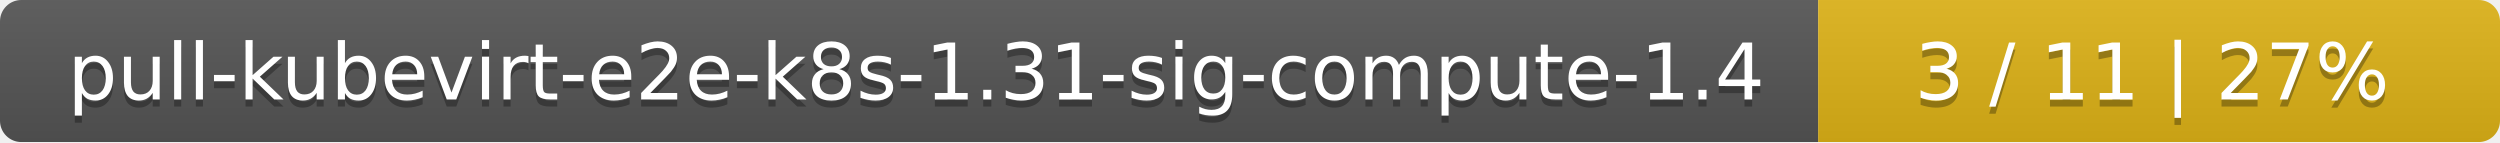
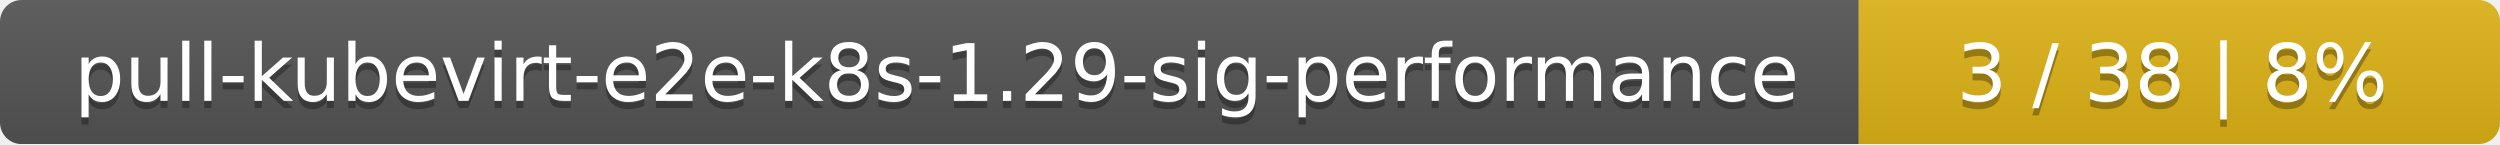
- <svg xmlns="http://www.w3.org/2000/svg" width="352" height="20">
+ <svg xmlns="http://www.w3.org/2000/svg" width="347" height="20">
  <linearGradient id="smooth" x2="0" y2="100%">
    <stop offset="0" stop-color="#bbb" stop-opacity=".1" />
    <stop offset="1" stop-opacity=".1" />
  </linearGradient>
  <mask id="round">
-     <rect width="352" height="20" rx="3" fill="#fff" />
+     <rect width="347" height="20" rx="3" fill="#fff" />
  </mask>
  <g mask="url(#round)">
-     <rect width="256" height="20" fill="#555" />
-     <rect x="256" width="96" height="20" fill="#dfb317" />
-     <rect width="352" height="20" fill="url(#smooth)" />
+     <rect width="258" height="20" fill="#555" />
+     <rect x="258" width="89" height="20" fill="#dfb317" />
+     <rect width="347" height="20" fill="url(#smooth)" />
  </g>
  <g fill="#fff" text-anchor="middle" font-family="DejaVu Sans,Verdana,Geneva,sans-serif" font-size="11">
-     <text x="129" y="15" fill="#010101" fill-opacity=".3">pull-kubevirt-e2e-k8s-1.31-sig-compute-1.4</text>
-     <text x="129" y="14">pull-kubevirt-e2e-k8s-1.31-sig-compute-1.4</text>
-     <text x="303" y="15" fill="#010101" fill-opacity=".3">3 / 11    |    27%</text>
-     <text x="303" y="14">3 / 11    |    27%</text>
+     <text x="130" y="15" fill="#010101" fill-opacity=".3">pull-kubevirt-e2e-k8s-1.29-sig-performance</text>
+     <text x="130" y="14">pull-kubevirt-e2e-k8s-1.29-sig-performance</text>
+     <text x="301.5" y="15" fill="#010101" fill-opacity=".3">3 / 38    |    8%</text>
+     <text x="301.5" y="14">3 / 38    |    8%</text>
  </g>
</svg>
